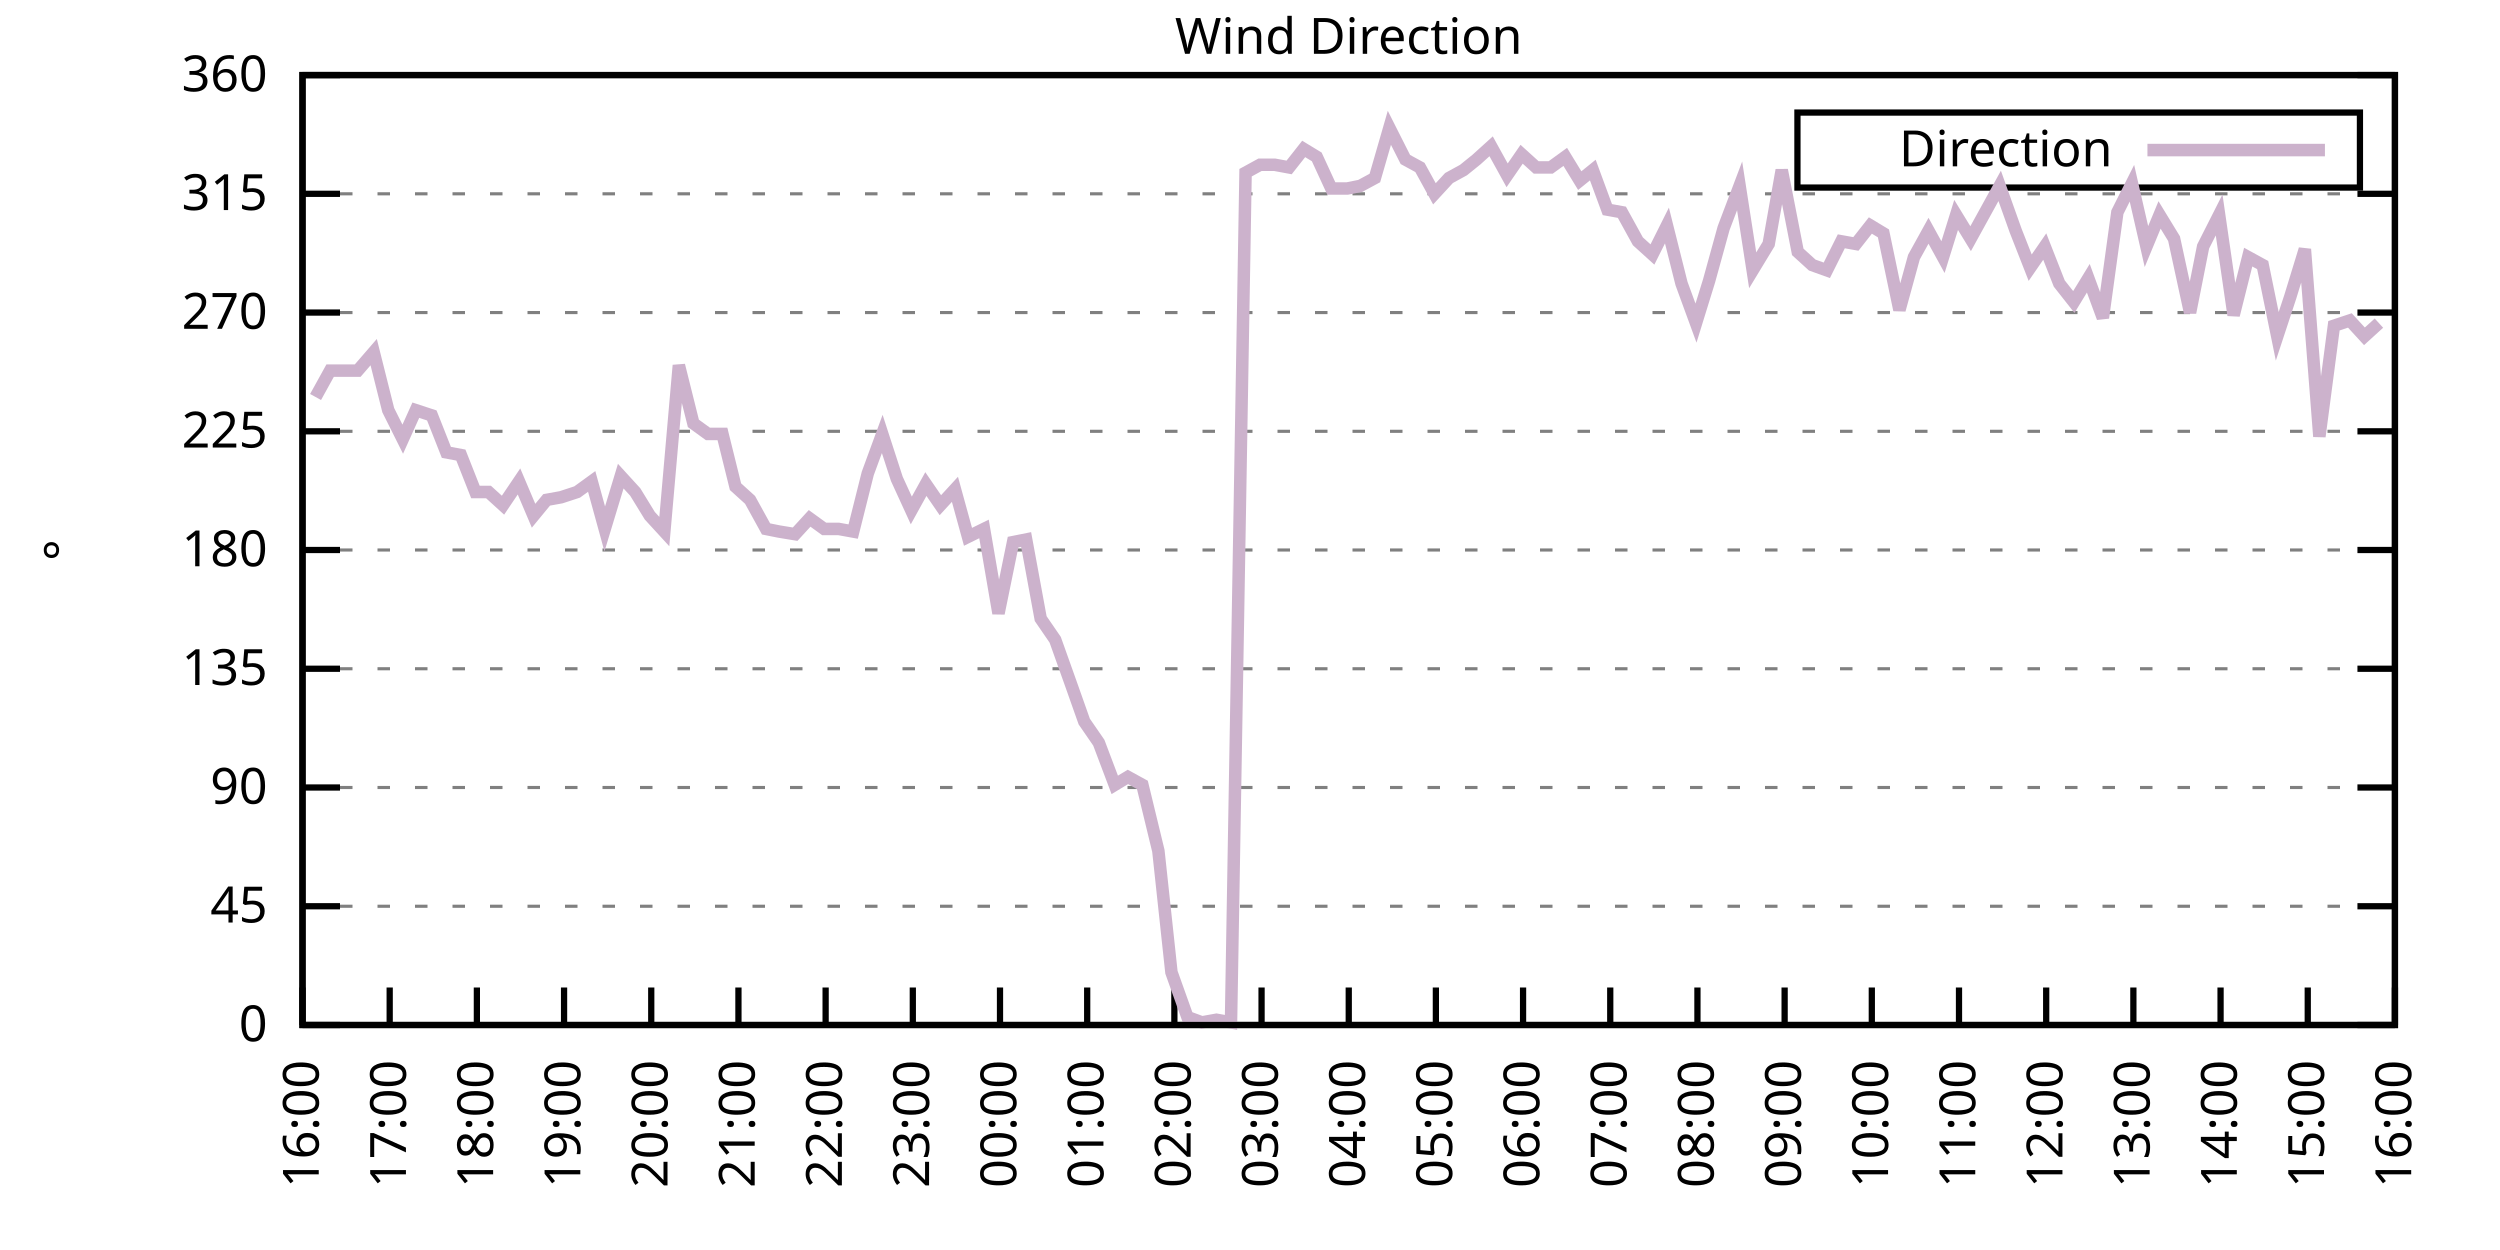
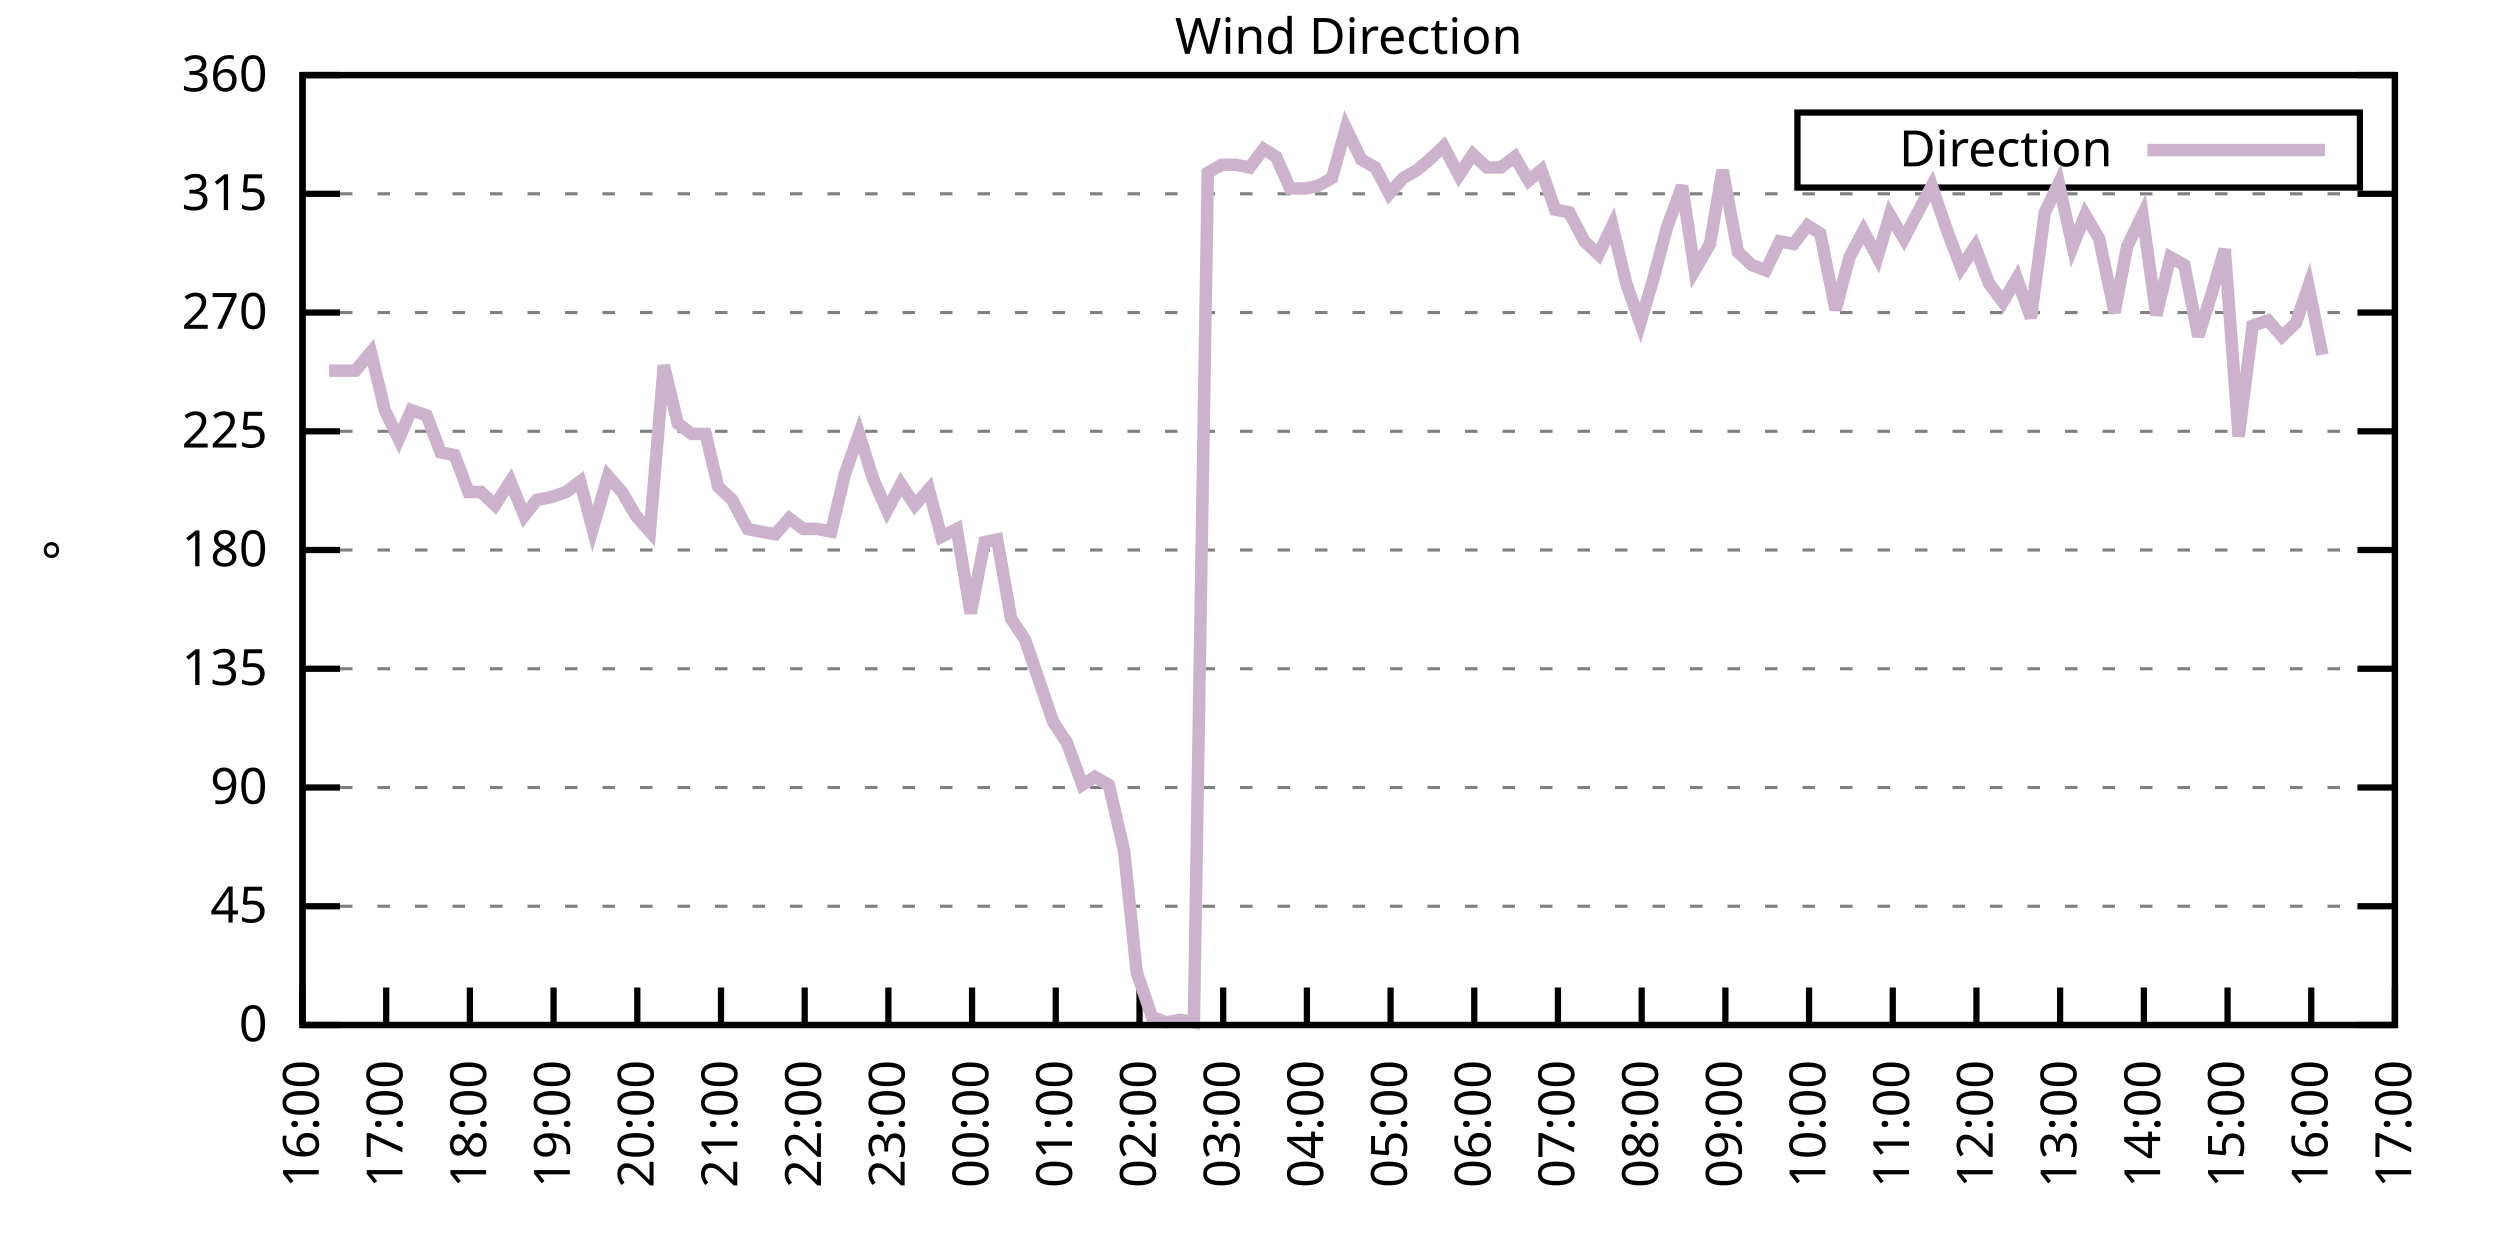
<svg xmlns="http://www.w3.org/2000/svg" xmlns:xlink="http://www.w3.org/1999/xlink" width="400" height="200" viewBox="0 0 400 200">
  <g id="gnuplot_canvas">
    <rect x="0" y="0" width="400" height="200" fill="none" />
    <defs>
      <circle id="gpDot" r="0.5" stroke-width="0.5" stroke="currentColor" />
      <path id="gpPt0" stroke-width="0.333" stroke="currentColor" d="M-1,0 h2 M0,-1 v2" />
      <path id="gpPt1" stroke-width="0.333" stroke="currentColor" d="M-1,-1 L1,1 M1,-1 L-1,1" />
      <path id="gpPt2" stroke-width="0.333" stroke="currentColor" d="M-1,0 L1,0 M0,-1 L0,1 M-1,-1 L1,1 M-1,1 L1,-1" />
      <rect id="gpPt3" stroke-width="0.333" stroke="currentColor" x="-1" y="-1" width="2" height="2" />
      <rect id="gpPt4" stroke-width="0.333" stroke="currentColor" fill="currentColor" x="-1" y="-1" width="2" height="2" />
      <circle id="gpPt5" stroke-width="0.333" stroke="currentColor" cx="0" cy="0" r="1" />
      <use xlink:href="#gpPt5" id="gpPt6" fill="currentColor" stroke="none" />
      <path id="gpPt7" stroke-width="0.333" stroke="currentColor" d="M0,-1.33 L-1.33,0.67 L1.33,0.67 z" />
      <use xlink:href="#gpPt7" id="gpPt8" fill="currentColor" stroke="none" />
      <use xlink:href="#gpPt7" id="gpPt9" stroke="currentColor" transform="rotate(180)" />
      <use xlink:href="#gpPt9" id="gpPt10" fill="currentColor" stroke="none" />
      <use xlink:href="#gpPt3" id="gpPt11" stroke="currentColor" transform="rotate(45)" />
      <use xlink:href="#gpPt11" id="gpPt12" fill="currentColor" stroke="none" />
      <path id="gpPt13" stroke-width="0.333" stroke="currentColor" d="M0,1.330 L1.265,0.411 L0.782,-1.067 L-0.782,-1.076 L-1.265,0.411 z" />
      <use xlink:href="#gpPt13" id="gpPt14" fill="currentColor" stroke="none" />
      <filter id="textbox" filterUnits="objectBoundingBox" x="0" y="0" height="1" width="1">
        <feFlood flood-color="white" flood-opacity="1" result="bgnd" />
        <feComposite in="SourceGraphic" in2="bgnd" operator="atop" />
      </filter>
      <filter id="greybox" filterUnits="objectBoundingBox" x="0" y="0" height="1" width="1">
        <feFlood flood-color="lightgrey" flood-opacity="1" result="grey" />
        <feComposite in="SourceGraphic" in2="grey" operator="atop" />
      </filter>
    </defs>
    <g fill="none" color="white" stroke="currentColor" stroke-width="1.00" stroke-linecap="butt" stroke-linejoin="miter">
</g>
    <g fill="none" color="black" stroke="currentColor" stroke-width="1.00" stroke-linecap="butt" stroke-linejoin="miter">
      <g stroke="none" shape-rendering="crispEdges">
        <polygon fill="rgb(255, 255, 255)" points="48.40,164.00 383.18,164.00 383.18,12.02 48.40,12.02 " />
      </g>
    </g>
    <g fill="none" color="black" stroke="currentColor" stroke-width="1.00" stroke-linecap="butt" stroke-linejoin="miter">
</g>
    <g fill="none" color="black" stroke="black" stroke-width="0.50" stroke-linecap="butt" stroke-linejoin="miter">
</g>
    <g fill="none" color="gray" stroke="currentColor" stroke-width="0.50" stroke-linecap="butt" stroke-linejoin="miter">
      <path stroke="gray" stroke-dasharray="2,4" class="gridline" d="M48.40,164.00 L383.19,164.00  " />
    </g>
    <g fill="none" color="gray" stroke="gray" stroke-width="1.00" stroke-linecap="butt" stroke-linejoin="miter">
</g>
    <g fill="none" color="black" stroke="currentColor" stroke-width="1.00" stroke-linecap="butt" stroke-linejoin="miter">
      <path stroke="black" d="M48.40,164.00 L54.40,164.00 M383.19,164.00 L377.19,164.00  " />
      <g transform="translate(42.80,166.60)" stroke="none" fill="black" font-family="Sans" font-size="8.00" text-anchor="end">
        <text>
          <tspan font-family="Sans"> 0</tspan>
        </text>
      </g>
    </g>
    <g fill="none" color="black" stroke="currentColor" stroke-width="1.00" stroke-linecap="butt" stroke-linejoin="miter">
</g>
    <g fill="none" color="black" stroke="black" stroke-width="0.50" stroke-linecap="butt" stroke-linejoin="miter">
</g>
    <g fill="none" color="gray" stroke="currentColor" stroke-width="0.50" stroke-linecap="butt" stroke-linejoin="miter">
      <path stroke="gray" stroke-dasharray="2,4" class="gridline" d="M48.40,145.00 L383.19,145.00  " />
    </g>
    <g fill="none" color="gray" stroke="gray" stroke-width="1.00" stroke-linecap="butt" stroke-linejoin="miter">
</g>
    <g fill="none" color="black" stroke="currentColor" stroke-width="1.00" stroke-linecap="butt" stroke-linejoin="miter">
      <path stroke="black" d="M48.40,145.00 L54.40,145.00 M383.19,145.00 L377.19,145.00  " />
      <g transform="translate(42.80,147.60)" stroke="none" fill="black" font-family="Sans" font-size="8.00" text-anchor="end">
        <text>
          <tspan font-family="Sans"> 45</tspan>
        </text>
      </g>
    </g>
    <g fill="none" color="black" stroke="currentColor" stroke-width="1.00" stroke-linecap="butt" stroke-linejoin="miter">
</g>
    <g fill="none" color="black" stroke="black" stroke-width="0.50" stroke-linecap="butt" stroke-linejoin="miter">
</g>
    <g fill="none" color="gray" stroke="currentColor" stroke-width="0.50" stroke-linecap="butt" stroke-linejoin="miter">
      <path stroke="gray" stroke-dasharray="2,4" class="gridline" d="M48.40,126.00 L383.19,126.00  " />
    </g>
    <g fill="none" color="gray" stroke="gray" stroke-width="1.00" stroke-linecap="butt" stroke-linejoin="miter">
</g>
    <g fill="none" color="black" stroke="currentColor" stroke-width="1.00" stroke-linecap="butt" stroke-linejoin="miter">
      <path stroke="black" d="M48.40,126.00 L54.40,126.00 M383.19,126.00 L377.19,126.00  " />
      <g transform="translate(42.80,128.60)" stroke="none" fill="black" font-family="Sans" font-size="8.00" text-anchor="end">
        <text>
          <tspan font-family="Sans"> 90</tspan>
        </text>
      </g>
    </g>
    <g fill="none" color="black" stroke="currentColor" stroke-width="1.00" stroke-linecap="butt" stroke-linejoin="miter">
</g>
    <g fill="none" color="black" stroke="black" stroke-width="0.50" stroke-linecap="butt" stroke-linejoin="miter">
</g>
    <g fill="none" color="gray" stroke="currentColor" stroke-width="0.50" stroke-linecap="butt" stroke-linejoin="miter">
      <path stroke="gray" stroke-dasharray="2,4" class="gridline" d="M48.40,107.00 L383.19,107.00  " />
    </g>
    <g fill="none" color="gray" stroke="gray" stroke-width="1.00" stroke-linecap="butt" stroke-linejoin="miter">
</g>
    <g fill="none" color="black" stroke="currentColor" stroke-width="1.00" stroke-linecap="butt" stroke-linejoin="miter">
      <path stroke="black" d="M48.40,107.00 L54.40,107.00 M383.19,107.00 L377.19,107.00  " />
      <g transform="translate(42.80,109.60)" stroke="none" fill="black" font-family="Sans" font-size="8.00" text-anchor="end">
        <text>
          <tspan font-family="Sans"> 135</tspan>
        </text>
      </g>
    </g>
    <g fill="none" color="black" stroke="currentColor" stroke-width="1.00" stroke-linecap="butt" stroke-linejoin="miter">
</g>
    <g fill="none" color="black" stroke="black" stroke-width="0.50" stroke-linecap="butt" stroke-linejoin="miter">
</g>
    <g fill="none" color="gray" stroke="currentColor" stroke-width="0.50" stroke-linecap="butt" stroke-linejoin="miter">
      <path stroke="gray" stroke-dasharray="2,4" class="gridline" d="M48.40,88.00 L383.19,88.00  " />
    </g>
    <g fill="none" color="gray" stroke="gray" stroke-width="1.00" stroke-linecap="butt" stroke-linejoin="miter">
</g>
    <g fill="none" color="black" stroke="currentColor" stroke-width="1.00" stroke-linecap="butt" stroke-linejoin="miter">
      <path stroke="black" d="M48.40,88.00 L54.40,88.00 M383.19,88.00 L377.19,88.00  " />
      <g transform="translate(42.80,90.60)" stroke="none" fill="black" font-family="Sans" font-size="8.00" text-anchor="end">
        <text>
          <tspan font-family="Sans"> 180</tspan>
        </text>
      </g>
    </g>
    <g fill="none" color="black" stroke="currentColor" stroke-width="1.00" stroke-linecap="butt" stroke-linejoin="miter">
</g>
    <g fill="none" color="black" stroke="black" stroke-width="0.50" stroke-linecap="butt" stroke-linejoin="miter">
</g>
    <g fill="none" color="gray" stroke="currentColor" stroke-width="0.50" stroke-linecap="butt" stroke-linejoin="miter">
      <path stroke="gray" stroke-dasharray="2,4" class="gridline" d="M48.40,69.01 L383.19,69.01  " />
    </g>
    <g fill="none" color="gray" stroke="gray" stroke-width="1.00" stroke-linecap="butt" stroke-linejoin="miter">
</g>
    <g fill="none" color="black" stroke="currentColor" stroke-width="1.00" stroke-linecap="butt" stroke-linejoin="miter">
      <path stroke="black" d="M48.40,69.01 L54.40,69.01 M383.19,69.01 L377.19,69.01  " />
      <g transform="translate(42.80,71.61)" stroke="none" fill="black" font-family="Sans" font-size="8.00" text-anchor="end">
        <text>
          <tspan font-family="Sans"> 225</tspan>
        </text>
      </g>
    </g>
    <g fill="none" color="black" stroke="currentColor" stroke-width="1.00" stroke-linecap="butt" stroke-linejoin="miter">
</g>
    <g fill="none" color="black" stroke="black" stroke-width="0.50" stroke-linecap="butt" stroke-linejoin="miter">
</g>
    <g fill="none" color="gray" stroke="currentColor" stroke-width="0.50" stroke-linecap="butt" stroke-linejoin="miter">
      <path stroke="gray" stroke-dasharray="2,4" class="gridline" d="M48.40,50.01 L383.19,50.01  " />
    </g>
    <g fill="none" color="gray" stroke="gray" stroke-width="1.00" stroke-linecap="butt" stroke-linejoin="miter">
</g>
    <g fill="none" color="black" stroke="currentColor" stroke-width="1.00" stroke-linecap="butt" stroke-linejoin="miter">
      <path stroke="black" d="M48.40,50.01 L54.40,50.01 M383.19,50.01 L377.19,50.01  " />
      <g transform="translate(42.80,52.61)" stroke="none" fill="black" font-family="Sans" font-size="8.00" text-anchor="end">
        <text>
          <tspan font-family="Sans"> 270</tspan>
        </text>
      </g>
    </g>
    <g fill="none" color="black" stroke="currentColor" stroke-width="1.00" stroke-linecap="butt" stroke-linejoin="miter">
</g>
    <g fill="none" color="black" stroke="black" stroke-width="0.50" stroke-linecap="butt" stroke-linejoin="miter">
</g>
    <g fill="none" color="gray" stroke="currentColor" stroke-width="0.50" stroke-linecap="butt" stroke-linejoin="miter">
      <path stroke="gray" stroke-dasharray="2,4" class="gridline" d="M48.40,31.01 L383.19,31.01  " />
    </g>
    <g fill="none" color="gray" stroke="gray" stroke-width="1.00" stroke-linecap="butt" stroke-linejoin="miter">
</g>
    <g fill="none" color="black" stroke="currentColor" stroke-width="1.00" stroke-linecap="butt" stroke-linejoin="miter">
      <path stroke="black" d="M48.40,31.01 L54.40,31.01 M383.19,31.01 L377.19,31.01  " />
      <g transform="translate(42.80,33.61)" stroke="none" fill="black" font-family="Sans" font-size="8.00" text-anchor="end">
        <text>
          <tspan font-family="Sans"> 315</tspan>
        </text>
      </g>
    </g>
    <g fill="none" color="black" stroke="currentColor" stroke-width="1.00" stroke-linecap="butt" stroke-linejoin="miter">
</g>
    <g fill="none" color="black" stroke="black" stroke-width="0.50" stroke-linecap="butt" stroke-linejoin="miter">
</g>
    <g fill="none" color="gray" stroke="currentColor" stroke-width="0.50" stroke-linecap="butt" stroke-linejoin="miter">
      <path stroke="gray" stroke-dasharray="2,4" class="gridline" d="M48.40,12.01 L383.19,12.01  " />
    </g>
    <g fill="none" color="gray" stroke="gray" stroke-width="1.00" stroke-linecap="butt" stroke-linejoin="miter">
</g>
    <g fill="none" color="black" stroke="currentColor" stroke-width="1.00" stroke-linecap="butt" stroke-linejoin="miter">
      <path stroke="black" d="M48.40,12.01 L54.40,12.01 M383.19,12.01 L377.19,12.01  " />
      <g transform="translate(42.80,14.61)" stroke="none" fill="black" font-family="Sans" font-size="8.00" text-anchor="end">
        <text>
          <tspan font-family="Sans"> 360</tspan>
        </text>
      </g>
    </g>
    <g fill="none" color="black" stroke="currentColor" stroke-width="1.00" stroke-linecap="butt" stroke-linejoin="miter">
      <path stroke="black" d="M48.40,164.00 L48.40,158.00  " />
      <g transform="translate(51.00,169.60) rotate(270.00)" stroke="none" fill="black" font-family="Sans" font-size="8.00" text-anchor="end">
        <text>
          <tspan font-family="Sans">16:00</tspan>
        </text>
      </g>
    </g>
    <g fill="none" color="black" stroke="currentColor" stroke-width="1.00" stroke-linecap="butt" stroke-linejoin="miter">
-       <path stroke="black" d="M62.35,164.00 L62.35,158.00  " />
-       <g transform="translate(64.95,169.60) rotate(270.00)" stroke="none" fill="black" font-family="Sans" font-size="8.00" text-anchor="end">
+       <path stroke="black" d="M61.79,164.00 L61.79,158.00  " />
+       <g transform="translate(64.39,169.60) rotate(270.00)" stroke="none" fill="black" font-family="Sans" font-size="8.00" text-anchor="end">
        <text>
          <tspan font-family="Sans">17:00</tspan>
        </text>
      </g>
    </g>
    <g fill="none" color="black" stroke="currentColor" stroke-width="1.00" stroke-linecap="butt" stroke-linejoin="miter">
-       <path stroke="black" d="M76.30,164.00 L76.30,158.00  " />
-       <g transform="translate(78.90,169.60) rotate(270.00)" stroke="none" fill="black" font-family="Sans" font-size="8.00" text-anchor="end">
+       <path stroke="black" d="M75.18,164.00 L75.18,158.00  " />
+       <g transform="translate(77.78,169.60) rotate(270.00)" stroke="none" fill="black" font-family="Sans" font-size="8.00" text-anchor="end">
        <text>
          <tspan font-family="Sans">18:00</tspan>
        </text>
      </g>
    </g>
    <g fill="none" color="black" stroke="currentColor" stroke-width="1.00" stroke-linecap="butt" stroke-linejoin="miter">
-       <path stroke="black" d="M90.25,164.00 L90.25,158.00  " />
-       <g transform="translate(92.85,169.60) rotate(270.00)" stroke="none" fill="black" font-family="Sans" font-size="8.00" text-anchor="end">
+       <path stroke="black" d="M88.57,164.00 L88.57,158.00  " />
+       <g transform="translate(91.17,169.60) rotate(270.00)" stroke="none" fill="black" font-family="Sans" font-size="8.00" text-anchor="end">
        <text>
          <tspan font-family="Sans">19:00</tspan>
        </text>
      </g>
    </g>
    <g fill="none" color="black" stroke="currentColor" stroke-width="1.00" stroke-linecap="butt" stroke-linejoin="miter">
-       <path stroke="black" d="M104.20,164.00 L104.20,158.00  " />
-       <g transform="translate(106.80,169.60) rotate(270.00)" stroke="none" fill="black" font-family="Sans" font-size="8.00" text-anchor="end">
+       <path stroke="black" d="M101.97,164.00 L101.97,158.00  " />
+       <g transform="translate(104.57,169.60) rotate(270.00)" stroke="none" fill="black" font-family="Sans" font-size="8.00" text-anchor="end">
        <text>
          <tspan font-family="Sans">20:00</tspan>
        </text>
      </g>
    </g>
    <g fill="none" color="black" stroke="currentColor" stroke-width="1.00" stroke-linecap="butt" stroke-linejoin="miter">
-       <path stroke="black" d="M118.15,164.00 L118.15,158.00  " />
-       <g transform="translate(120.75,169.60) rotate(270.00)" stroke="none" fill="black" font-family="Sans" font-size="8.00" text-anchor="end">
+       <path stroke="black" d="M115.36,164.00 L115.36,158.00  " />
+       <g transform="translate(117.96,169.60) rotate(270.00)" stroke="none" fill="black" font-family="Sans" font-size="8.00" text-anchor="end">
        <text>
          <tspan font-family="Sans">21:00</tspan>
        </text>
      </g>
    </g>
    <g fill="none" color="black" stroke="currentColor" stroke-width="1.00" stroke-linecap="butt" stroke-linejoin="miter">
-       <path stroke="black" d="M132.10,164.00 L132.10,158.00  " />
-       <g transform="translate(134.70,169.60) rotate(270.00)" stroke="none" fill="black" font-family="Sans" font-size="8.00" text-anchor="end">
+       <path stroke="black" d="M128.75,164.00 L128.75,158.00  " />
+       <g transform="translate(131.35,169.60) rotate(270.00)" stroke="none" fill="black" font-family="Sans" font-size="8.00" text-anchor="end">
        <text>
          <tspan font-family="Sans">22:00</tspan>
        </text>
      </g>
    </g>
    <g fill="none" color="black" stroke="currentColor" stroke-width="1.00" stroke-linecap="butt" stroke-linejoin="miter">
-       <path stroke="black" d="M146.05,164.00 L146.05,158.00  " />
-       <g transform="translate(148.65,169.60) rotate(270.00)" stroke="none" fill="black" font-family="Sans" font-size="8.00" text-anchor="end">
+       <path stroke="black" d="M142.14,164.00 L142.14,158.00  " />
+       <g transform="translate(144.74,169.60) rotate(270.00)" stroke="none" fill="black" font-family="Sans" font-size="8.00" text-anchor="end">
        <text>
          <tspan font-family="Sans">23:00</tspan>
        </text>
      </g>
    </g>
    <g fill="none" color="black" stroke="currentColor" stroke-width="1.00" stroke-linecap="butt" stroke-linejoin="miter">
-       <path stroke="black" d="M160.00,164.00 L160.00,158.00  " />
-       <g transform="translate(162.60,169.60) rotate(270.00)" stroke="none" fill="black" font-family="Sans" font-size="8.00" text-anchor="end">
+       <path stroke="black" d="M155.53,164.00 L155.53,158.00  " />
+       <g transform="translate(158.13,169.60) rotate(270.00)" stroke="none" fill="black" font-family="Sans" font-size="8.00" text-anchor="end">
        <text>
          <tspan font-family="Sans">00:00</tspan>
        </text>
      </g>
    </g>
    <g fill="none" color="black" stroke="currentColor" stroke-width="1.00" stroke-linecap="butt" stroke-linejoin="miter">
-       <path stroke="black" d="M173.95,164.00 L173.95,158.00  " />
-       <g transform="translate(176.55,169.60) rotate(270.00)" stroke="none" fill="black" font-family="Sans" font-size="8.00" text-anchor="end">
+       <path stroke="black" d="M168.92,164.00 L168.92,158.00  " />
+       <g transform="translate(171.52,169.60) rotate(270.00)" stroke="none" fill="black" font-family="Sans" font-size="8.00" text-anchor="end">
        <text>
          <tspan font-family="Sans">01:00</tspan>
        </text>
      </g>
    </g>
    <g fill="none" color="black" stroke="currentColor" stroke-width="1.00" stroke-linecap="butt" stroke-linejoin="miter">
-       <path stroke="black" d="M187.90,164.00 L187.90,158.00  " />
-       <g transform="translate(190.50,169.60) rotate(270.00)" stroke="none" fill="black" font-family="Sans" font-size="8.00" text-anchor="end">
+       <path stroke="black" d="M182.32,164.00 L182.32,158.00  " />
+       <g transform="translate(184.92,169.60) rotate(270.00)" stroke="none" fill="black" font-family="Sans" font-size="8.00" text-anchor="end">
        <text>
          <tspan font-family="Sans">02:00</tspan>
        </text>
      </g>
    </g>
    <g fill="none" color="black" stroke="currentColor" stroke-width="1.00" stroke-linecap="butt" stroke-linejoin="miter">
-       <path stroke="black" d="M201.85,164.00 L201.85,158.00  " />
-       <g transform="translate(204.45,169.60) rotate(270.00)" stroke="none" fill="black" font-family="Sans" font-size="8.00" text-anchor="end">
+       <path stroke="black" d="M195.71,164.00 L195.71,158.00  " />
+       <g transform="translate(198.31,169.60) rotate(270.00)" stroke="none" fill="black" font-family="Sans" font-size="8.00" text-anchor="end">
        <text>
          <tspan font-family="Sans">03:00</tspan>
        </text>
      </g>
    </g>
    <g fill="none" color="black" stroke="currentColor" stroke-width="1.00" stroke-linecap="butt" stroke-linejoin="miter">
-       <path stroke="black" d="M215.80,164.00 L215.80,158.00  " />
-       <g transform="translate(218.40,169.60) rotate(270.00)" stroke="none" fill="black" font-family="Sans" font-size="8.00" text-anchor="end">
+       <path stroke="black" d="M209.10,164.00 L209.10,158.00  " />
+       <g transform="translate(211.70,169.60) rotate(270.00)" stroke="none" fill="black" font-family="Sans" font-size="8.00" text-anchor="end">
        <text>
          <tspan font-family="Sans">04:00</tspan>
        </text>
      </g>
    </g>
    <g fill="none" color="black" stroke="currentColor" stroke-width="1.00" stroke-linecap="butt" stroke-linejoin="miter">
-       <path stroke="black" d="M229.74,164.00 L229.74,158.00  " />
-       <g transform="translate(232.34,169.60) rotate(270.00)" stroke="none" fill="black" font-family="Sans" font-size="8.00" text-anchor="end">
+       <path stroke="black" d="M222.49,164.00 L222.49,158.00  " />
+       <g transform="translate(225.09,169.60) rotate(270.00)" stroke="none" fill="black" font-family="Sans" font-size="8.00" text-anchor="end">
        <text>
          <tspan font-family="Sans">05:00</tspan>
        </text>
      </g>
    </g>
    <g fill="none" color="black" stroke="currentColor" stroke-width="1.00" stroke-linecap="butt" stroke-linejoin="miter">
-       <path stroke="black" d="M243.69,164.00 L243.69,158.00  " />
-       <g transform="translate(246.29,169.60) rotate(270.00)" stroke="none" fill="black" font-family="Sans" font-size="8.00" text-anchor="end">
+       <path stroke="black" d="M235.88,164.00 L235.88,158.00  " />
+       <g transform="translate(238.48,169.60) rotate(270.00)" stroke="none" fill="black" font-family="Sans" font-size="8.00" text-anchor="end">
        <text>
          <tspan font-family="Sans">06:00</tspan>
        </text>
      </g>
    </g>
    <g fill="none" color="black" stroke="currentColor" stroke-width="1.00" stroke-linecap="butt" stroke-linejoin="miter">
-       <path stroke="black" d="M257.64,164.00 L257.64,158.00  " />
-       <g transform="translate(260.24,169.60) rotate(270.00)" stroke="none" fill="black" font-family="Sans" font-size="8.00" text-anchor="end">
+       <path stroke="black" d="M249.27,164.00 L249.27,158.00  " />
+       <g transform="translate(251.87,169.60) rotate(270.00)" stroke="none" fill="black" font-family="Sans" font-size="8.00" text-anchor="end">
        <text>
          <tspan font-family="Sans">07:00</tspan>
        </text>
      </g>
    </g>
    <g fill="none" color="black" stroke="currentColor" stroke-width="1.00" stroke-linecap="butt" stroke-linejoin="miter">
-       <path stroke="black" d="M271.59,164.00 L271.59,158.00  " />
-       <g transform="translate(274.19,169.60) rotate(270.00)" stroke="none" fill="black" font-family="Sans" font-size="8.00" text-anchor="end">
+       <path stroke="black" d="M262.67,164.00 L262.67,158.00  " />
+       <g transform="translate(265.27,169.60) rotate(270.00)" stroke="none" fill="black" font-family="Sans" font-size="8.00" text-anchor="end">
        <text>
          <tspan font-family="Sans">08:00</tspan>
        </text>
      </g>
    </g>
    <g fill="none" color="black" stroke="currentColor" stroke-width="1.00" stroke-linecap="butt" stroke-linejoin="miter">
-       <path stroke="black" d="M285.54,164.00 L285.54,158.00  " />
-       <g transform="translate(288.14,169.60) rotate(270.00)" stroke="none" fill="black" font-family="Sans" font-size="8.00" text-anchor="end">
+       <path stroke="black" d="M276.06,164.00 L276.06,158.00  " />
+       <g transform="translate(278.66,169.60) rotate(270.00)" stroke="none" fill="black" font-family="Sans" font-size="8.00" text-anchor="end">
        <text>
          <tspan font-family="Sans">09:00</tspan>
        </text>
      </g>
    </g>
    <g fill="none" color="black" stroke="currentColor" stroke-width="1.00" stroke-linecap="butt" stroke-linejoin="miter">
-       <path stroke="black" d="M299.49,164.00 L299.49,158.00  " />
-       <g transform="translate(302.09,169.60) rotate(270.00)" stroke="none" fill="black" font-family="Sans" font-size="8.00" text-anchor="end">
+       <path stroke="black" d="M289.45,164.00 L289.45,158.00  " />
+       <g transform="translate(292.05,169.60) rotate(270.00)" stroke="none" fill="black" font-family="Sans" font-size="8.00" text-anchor="end">
        <text>
          <tspan font-family="Sans">10:00</tspan>
        </text>
      </g>
    </g>
    <g fill="none" color="black" stroke="currentColor" stroke-width="1.00" stroke-linecap="butt" stroke-linejoin="miter">
-       <path stroke="black" d="M313.44,164.00 L313.44,158.00  " />
-       <g transform="translate(316.04,169.60) rotate(270.00)" stroke="none" fill="black" font-family="Sans" font-size="8.00" text-anchor="end">
+       <path stroke="black" d="M302.84,164.00 L302.84,158.00  " />
+       <g transform="translate(305.44,169.60) rotate(270.00)" stroke="none" fill="black" font-family="Sans" font-size="8.00" text-anchor="end">
        <text>
          <tspan font-family="Sans">11:00</tspan>
        </text>
      </g>
    </g>
    <g fill="none" color="black" stroke="currentColor" stroke-width="1.00" stroke-linecap="butt" stroke-linejoin="miter">
-       <path stroke="black" d="M327.39,164.00 L327.39,158.00  " />
-       <g transform="translate(329.99,169.60) rotate(270.00)" stroke="none" fill="black" font-family="Sans" font-size="8.00" text-anchor="end">
+       <path stroke="black" d="M316.23,164.00 L316.23,158.00  " />
+       <g transform="translate(318.83,169.60) rotate(270.00)" stroke="none" fill="black" font-family="Sans" font-size="8.00" text-anchor="end">
        <text>
          <tspan font-family="Sans">12:00</tspan>
        </text>
      </g>
    </g>
    <g fill="none" color="black" stroke="currentColor" stroke-width="1.00" stroke-linecap="butt" stroke-linejoin="miter">
-       <path stroke="black" d="M341.34,164.00 L341.34,158.00  " />
-       <g transform="translate(343.94,169.60) rotate(270.00)" stroke="none" fill="black" font-family="Sans" font-size="8.00" text-anchor="end">
+       <path stroke="black" d="M329.62,164.00 L329.62,158.00  " />
+       <g transform="translate(332.22,169.60) rotate(270.00)" stroke="none" fill="black" font-family="Sans" font-size="8.00" text-anchor="end">
        <text>
          <tspan font-family="Sans">13:00</tspan>
        </text>
      </g>
    </g>
    <g fill="none" color="black" stroke="currentColor" stroke-width="1.00" stroke-linecap="butt" stroke-linejoin="miter">
-       <path stroke="black" d="M355.29,164.00 L355.29,158.00  " />
-       <g transform="translate(357.89,169.60) rotate(270.00)" stroke="none" fill="black" font-family="Sans" font-size="8.00" text-anchor="end">
+       <path stroke="black" d="M343.02,164.00 L343.02,158.00  " />
+       <g transform="translate(345.62,169.60) rotate(270.00)" stroke="none" fill="black" font-family="Sans" font-size="8.00" text-anchor="end">
        <text>
          <tspan font-family="Sans">14:00</tspan>
        </text>
      </g>
    </g>
    <g fill="none" color="black" stroke="currentColor" stroke-width="1.00" stroke-linecap="butt" stroke-linejoin="miter">
-       <path stroke="black" d="M369.24,164.00 L369.24,158.00  " />
-       <g transform="translate(371.84,169.60) rotate(270.00)" stroke="none" fill="black" font-family="Sans" font-size="8.00" text-anchor="end">
+       <path stroke="black" d="M356.41,164.00 L356.41,158.00  " />
+       <g transform="translate(359.01,169.60) rotate(270.00)" stroke="none" fill="black" font-family="Sans" font-size="8.00" text-anchor="end">
        <text>
          <tspan font-family="Sans">15:00</tspan>
+         </text>
+       </g>
+     </g>
+     <g fill="none" color="black" stroke="currentColor" stroke-width="1.00" stroke-linecap="butt" stroke-linejoin="miter">
+       <path stroke="black" d="M369.80,164.00 L369.80,158.00  " />
+       <g transform="translate(372.40,169.60) rotate(270.00)" stroke="none" fill="black" font-family="Sans" font-size="8.00" text-anchor="end">
+         <text>
+           <tspan font-family="Sans">16:00</tspan>
        </text>
      </g>
    </g>
    <g fill="none" color="black" stroke="currentColor" stroke-width="1.00" stroke-linecap="butt" stroke-linejoin="miter">
      <path stroke="black" d="M383.19,164.00 L383.19,158.00  " />
      <g transform="translate(385.79,169.60) rotate(270.00)" stroke="none" fill="black" font-family="Sans" font-size="8.00" text-anchor="end">
        <text>
-           <tspan font-family="Sans">16:00</tspan>
+           <tspan font-family="Sans">17:00</tspan>
        </text>
      </g>
    </g>
    <g fill="none" color="black" stroke="currentColor" stroke-width="1.00" stroke-linecap="butt" stroke-linejoin="miter">
</g>
    <g fill="none" color="black" stroke="currentColor" stroke-width="1.00" stroke-linecap="butt" stroke-linejoin="miter">
      <path stroke="black" d="M48.40,12.01 L48.40,164.00 L383.19,164.00 L383.19,12.01 L48.40,12.01 Z  " />
    </g>
    <g fill="none" color="black" stroke="currentColor" stroke-width="1.00" stroke-linecap="butt" stroke-linejoin="miter">
</g>
    <g fill="none" color="black" stroke="currentColor" stroke-width="1.00" stroke-linecap="butt" stroke-linejoin="miter">
      <path stroke="black" d="M287.59,30.01 L287.59,18.01 L377.59,18.01 L377.59,30.01 L287.59,30.01 Z  " />
    </g>
    <g id="Wind_direction_plot_1">
      <g fill="none" color="white" stroke="black" stroke-width="2.00" stroke-linecap="butt" stroke-linejoin="miter">
</g>
      <g fill="none" color="black" stroke="currentColor" stroke-width="2.00" stroke-linecap="butt" stroke-linejoin="miter">
        <g transform="translate(337.99,26.61)" stroke="none" fill="black" font-family="Sans" font-size="8.00" text-anchor="end">
          <text>
            <tspan font-family="Sans">Direction</tspan>
          </text>
        </g>
      </g>
      <g fill="none" color="black" stroke="currentColor" stroke-width="2.00" stroke-linecap="butt" stroke-linejoin="miter">
-         <path stroke="rgb(204, 178, 204)" d="M343.59,24.01 L371.99,24.01 M50.49,63.52 L52.82,59.30 L55.14,59.30 L57.23,59.30 L59.79,56.34 L62.12,65.63   L64.44,70.27 L66.53,65.63 L69.09,66.47 L71.42,72.38 L73.74,72.81 L76.07,78.72 L78.16,78.72 L80.48,80.83   L83.04,77.03 L85.37,82.52 L87.46,79.98 L89.78,79.56 L92.34,78.72 L94.67,77.03 L96.76,84.63 L99.32,76.18   L101.64,78.72 L103.97,82.52 L106.29,85.05 L108.62,58.45 L110.94,67.74 L113.27,69.43 L115.59,69.43 L117.68,77.87   L120.01,79.98 L122.57,84.63 L124.66,85.05 L127.22,85.47 L129.54,82.94 L131.87,84.63 L134.19,84.63 L136.51,85.05   L138.84,75.76 L141.16,69.43 L143.49,76.61 L145.81,81.67 L148.14,77.45 L150.46,80.83 L152.79,78.29 L154.88,85.89   L157.44,84.63 L159.76,98.14 L162.09,86.74 L164.18,86.32 L166.51,98.98 L168.83,102.36 L171.39,109.54 L173.48,115.45   L175.81,118.83 L178.36,125.58 L180.46,124.31 L182.78,125.58 L185.34,136.14 L187.43,155.56 L189.99,162.73 L192.31,163.58   L194.64,163.16 L196.96,163.58 L199.29,27.63 L201.61,26.36 L203.94,26.36 L206.26,26.79 L208.59,23.83 L210.68,25.10   L213.01,30.16 L215.56,30.16 L217.65,29.74 L219.98,28.48 L222.30,20.45 L224.86,25.52 L227.19,26.79 L229.51,31.01   L231.84,28.48 L234.16,27.21 L236.25,25.52 L238.58,23.41 L241.14,28.05 L243.46,24.68 L245.79,26.79 L248.11,26.79   L250.44,25.10 L252.76,28.90 L254.85,27.21 L257.18,33.54 L259.50,33.96 L262.06,38.61 L264.39,40.72 L266.71,36.08   L269.04,45.36 L271.36,51.70 L273.45,44.94 L275.78,36.50 L278.34,29.74 L280.43,43.25 L282.99,39.03 L285.08,27.21   L287.64,40.30 L289.96,42.41 L292.29,43.25 L294.61,38.61 L296.94,39.03 L299.26,36.08 L301.35,37.34 L303.91,49.59   L306.23,41.14 L308.56,36.92 L310.88,41.14 L312.98,34.39 L315.30,38.19 L317.86,33.54 L319.95,29.74 L322.51,36.92   L324.83,42.83 L327.16,39.45 L329.48,45.36 L331.81,48.32 L334.13,44.52 L336.46,50.85 L338.78,33.96 L341.11,29.32   L343.43,39.45 L345.53,34.39 L347.85,38.19 L350.41,50.01 L352.50,39.45 L355.06,34.39 L357.38,50.43 L359.71,41.14   L362.03,42.41 L364.36,53.81 L366.45,47.47 L368.78,39.87 L371.10,69.85 L373.43,52.12 L375.98,51.27 L378.31,53.81   L380.63,51.70  " />
+         <path stroke="rgb(204, 178, 204)" d="M343.59,24.01 L371.99,24.01 M52.64,59.30 L54.87,59.30 L56.88,59.30 L59.34,56.34 L61.57,65.63 L63.80,70.27   L65.81,65.63 L68.26,66.47 L70.50,72.38 L72.73,72.81 L74.96,78.72 L76.97,78.72 L79.20,80.83 L81.66,77.03   L83.89,82.52 L85.90,79.98 L88.13,79.56 L90.58,78.72 L92.82,77.03 L94.82,84.63 L97.28,76.18 L99.51,78.72   L101.74,82.52 L103.98,85.05 L106.21,58.45 L108.44,67.74 L110.67,69.43 L112.90,69.43 L114.91,77.87 L117.14,79.98   L119.60,84.63 L121.61,85.05 L124.06,85.47 L126.29,82.94 L128.53,84.63 L130.76,84.63 L132.99,85.05 L135.22,75.76   L137.45,69.43 L139.69,76.61 L141.92,81.67 L144.15,77.45 L146.38,80.83 L148.61,78.29 L150.62,85.89 L153.08,84.63   L155.31,98.14 L157.54,86.74 L159.55,86.32 L161.78,98.98 L164.01,102.36 L166.47,109.54 L168.48,115.45 L170.71,118.83   L173.17,125.58 L175.17,124.31 L177.41,125.58 L179.86,136.14 L181.87,155.56 L184.32,162.73 L186.56,163.58 L188.79,163.16   L191.02,163.58 L193.25,27.63 L195.48,26.36 L197.72,26.36 L199.95,26.79 L202.18,23.83 L204.19,25.10 L206.42,30.16   L208.88,30.16 L210.88,29.74 L213.12,28.48 L215.35,20.45 L217.80,25.52 L220.04,26.79 L222.27,31.01 L224.50,28.48   L226.73,27.21 L228.74,25.52 L230.97,23.41 L233.43,28.05 L235.66,24.68 L237.89,26.79 L240.12,26.79 L242.36,25.10   L244.59,28.90 L246.60,27.21 L248.83,33.54 L251.06,33.96 L253.51,38.61 L255.75,40.72 L257.98,36.08 L260.21,45.36   L262.44,51.70 L264.45,44.94 L266.68,36.50 L269.14,29.74 L271.15,43.25 L273.60,39.03 L275.61,27.21 L278.07,40.30   L280.30,42.41 L282.53,43.25 L284.76,38.61 L286.99,39.03 L289.23,36.08 L291.23,37.34 L293.69,49.59 L295.92,41.14   L298.15,36.92 L300.39,41.14 L302.39,34.39 L304.63,38.19 L307.08,33.54 L309.09,29.74 L311.54,36.92 L313.78,42.83   L316.01,39.45 L318.24,45.36 L320.47,48.32 L322.70,44.52 L324.94,50.85 L327.17,33.96 L329.40,29.32 L331.63,39.45   L333.64,34.39 L335.87,38.19 L338.33,50.01 L340.34,39.45 L342.79,34.39 L345.02,50.43 L347.26,41.14 L349.49,42.41   L351.72,53.81 L353.73,47.47 L355.96,39.87 L358.19,69.85 L360.42,52.12 L362.88,51.27 L365.11,53.81 L367.34,51.70   L369.35,45.79 L371.58,56.76  " />
      </g>
    </g>
    <g fill="none" color="black" stroke="currentColor" stroke-width="2.00" stroke-linecap="butt" stroke-linejoin="miter">
</g>
    <g fill="none" color="black" stroke="black" stroke-width="1.00" stroke-linecap="butt" stroke-linejoin="miter">
</g>
    <g fill="none" color="black" stroke="currentColor" stroke-width="1.00" stroke-linecap="butt" stroke-linejoin="miter">
      <path stroke="black" d="M48.40,12.01 L48.40,164.00 L383.19,164.00 L383.19,12.01 L48.40,12.01 Z  " />
      <g transform="translate(12.80,88.01) rotate(270.00)" stroke="none" fill="black" font-family="Sans" font-size="8.00" text-anchor="middle">
        <text>
          <tspan font-family="Sans">°</tspan>
        </text>
      </g>
    </g>
    <g fill="none" color="black" stroke="currentColor" stroke-width="1.00" stroke-linecap="butt" stroke-linejoin="miter">
</g>
    <g fill="none" color="black" stroke="currentColor" stroke-width="1.00" stroke-linecap="butt" stroke-linejoin="miter">
      <g transform="translate(215.79,8.61)" stroke="none" fill="black" font-family="Sans" font-size="8.00" text-anchor="middle">
        <text>
          <tspan font-family="Sans">Wind Direction</tspan>
        </text>
      </g>
    </g>
    <g fill="none" color="black" stroke="currentColor" stroke-width="1.00" stroke-linecap="butt" stroke-linejoin="miter">
</g>
  </g>
</svg>
